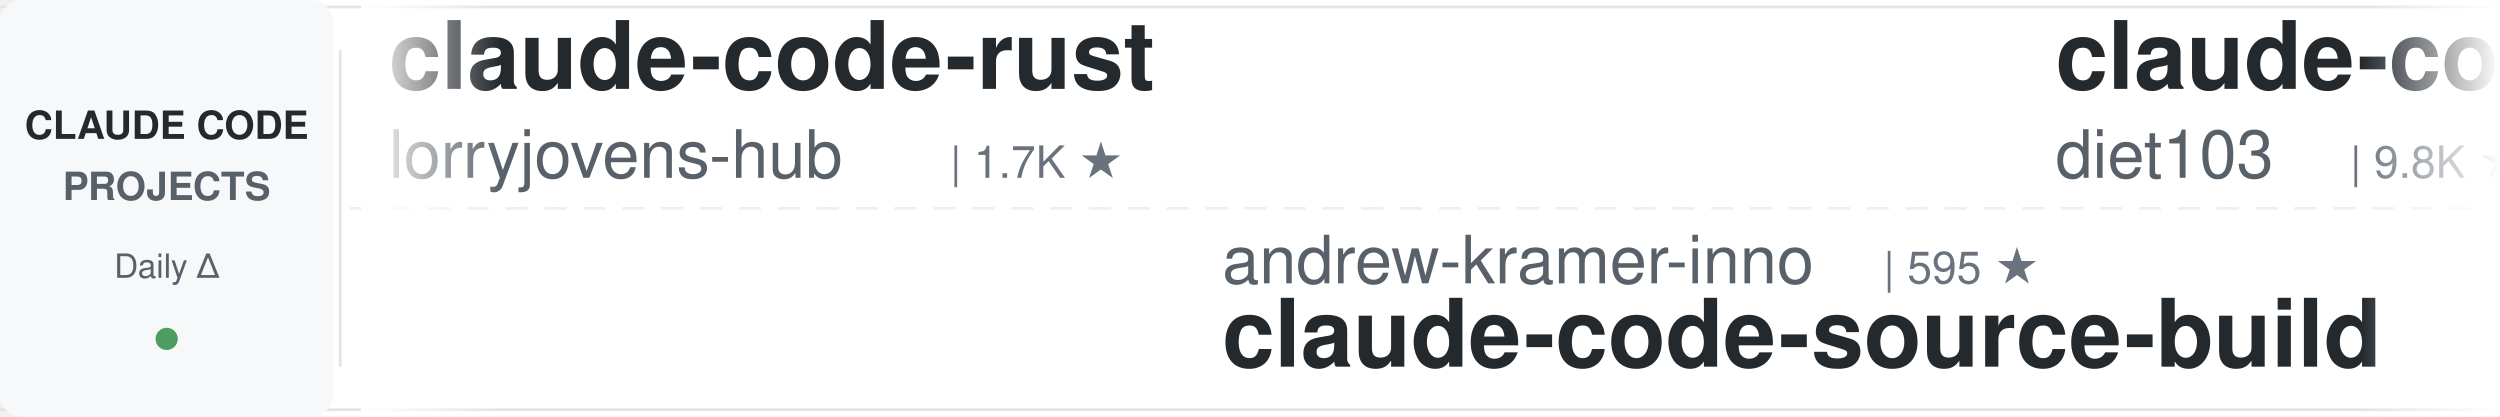
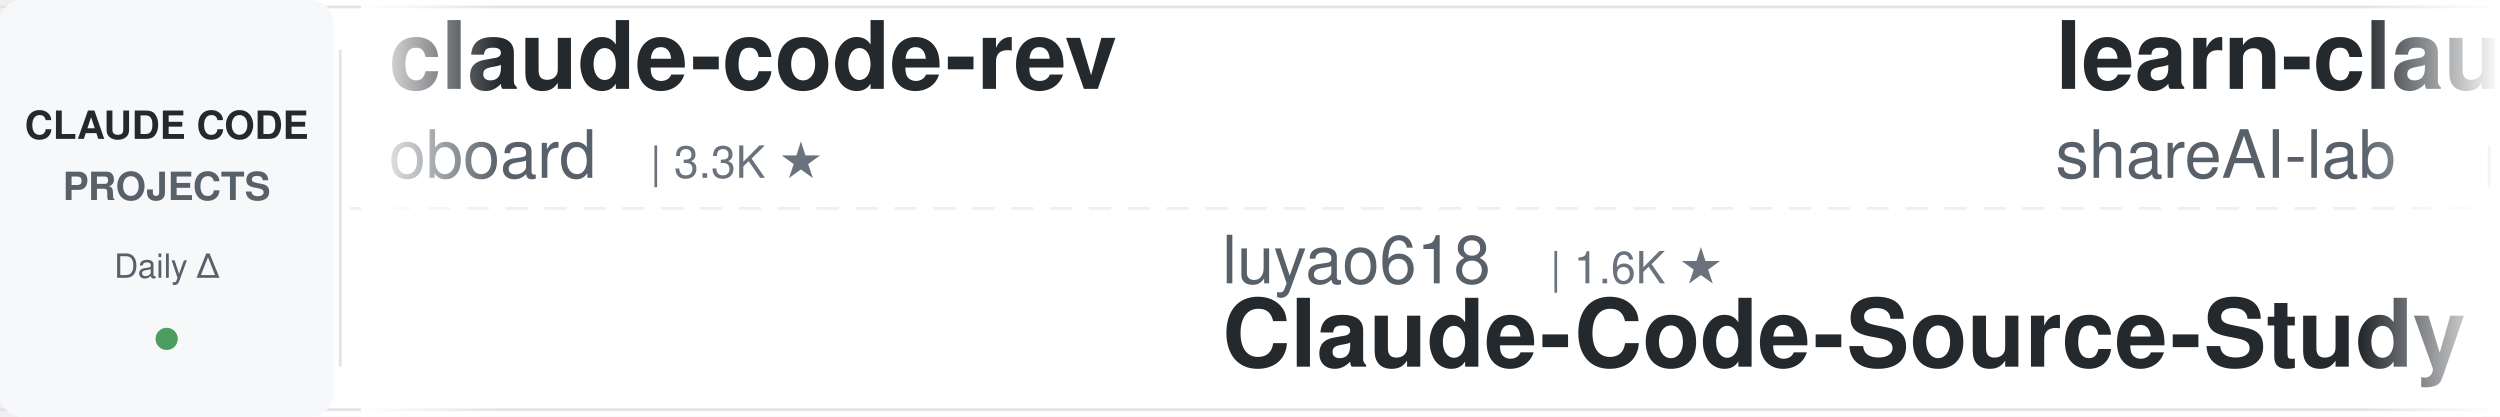
<svg xmlns="http://www.w3.org/2000/svg" width="900" height="150">
  <defs>
    <linearGradient id="leftFade" x1="0%" y1="0%" x2="100%" y2="0%">
      <stop offset="0%" style="stop-color:#ffffff;stop-opacity:1" />
      <stop offset="100%" style="stop-color:#ffffff;stop-opacity:0" />
    </linearGradient>
    <linearGradient id="rightFade" x1="0%" y1="0%" x2="100%" y2="0%">
      <stop offset="0%" style="stop-color:#ffffff;stop-opacity:0" />
      <stop offset="100%" style="stop-color:#ffffff;stop-opacity:1" />
    </linearGradient>
  </defs>
  <rect width="900" height="150" fill="#ffffff" rx="8" />
  <rect x="0" y="2" width="900" height="1" fill="#e1e4e8" />
  <rect x="0" y="147" width="900" height="1" fill="#e1e4e8" />
  <line x1="0" y1="75" x2="900" y2="75" stroke="#e1e4e8" stroke-width="1" stroke-dasharray="8 6" opacity="0.6" />
  <rect x="0" y="0" width="120" height="150" fill="#f6f8fa" rx="8" />
  <text x="60" y="50" font-family="-apple-system, BlinkMacSystemFont, 'Segoe UI', Helvetica, Arial, sans-serif" font-size="14" font-weight="600" fill="#24292e" text-anchor="middle">CLAUDE CODE</text>
  <text x="60" y="72" font-family="-apple-system, BlinkMacSystemFont, 'Segoe UI', Helvetica, Arial, sans-serif" font-size="14" font-weight="600" fill="#586069" text-anchor="middle">PROJECTS</text>
  <text x="60" y="100" font-family="-apple-system, BlinkMacSystemFont, 'Segoe UI', Helvetica, Arial, sans-serif" font-size="12" font-weight="500" fill="#586069" text-anchor="middle">Daily Δ</text>
  <circle cx="60" cy="122" r="4" fill="#22863a" opacity="0.8" />
  <rect x="122" y="18" width="1" height="114" fill="#e1e4e8" />
  <clipPath id="tickerClip">
    <rect x="130" y="0" width="770" height="150" />
  </clipPath>
  <g clip-path="url(#tickerClip)">
    <g id="tickerItems">
      <animateTransform attributeName="transform" attributeType="XML" type="translate" from="0 0" to="-3000 0" dur="54s" repeatCount="indefinite" />
      <g transform="translate(0, 0)">
-         <text x="140" y="32" font-family="-apple-system, BlinkMacSystemFont, 'Segoe UI', Helvetica, Arial, sans-serif" font-size="34" font-weight="600" fill="#24292e">claude-code-rust</text>
-         <text x="140" y="64" font-family="-apple-system, BlinkMacSystemFont, 'Segoe UI', Helvetica, Arial, sans-serif" font-size="24" font-weight="400" fill="#586069">lorryjovens-hub</text>
-         <text x="342" y="64" font-family="-apple-system, BlinkMacSystemFont, 'Segoe UI', Helvetica, Arial, sans-serif" font-size="16" font-weight="500" fill="#6a737d">| 1.7K ★</text>
+         <text x="140" y="32" font-family="-apple-system, BlinkMacSystemFont, 'Segoe UI', Helvetica, Arial, sans-serif" font-size="34" font-weight="600" fill="#24292e">claude-code-rev</text>
+         <text x="140" y="64" font-family="-apple-system, BlinkMacSystemFont, 'Segoe UI', Helvetica, Arial, sans-serif" font-size="24" font-weight="400" fill="#586069">oboard</text>
+         <text x="234" y="64" font-family="-apple-system, BlinkMacSystemFont, 'Segoe UI', Helvetica, Arial, sans-serif" font-size="16" font-weight="500" fill="#6a737d">| 3.3K ★</text>
      </g>
      <g transform="translate(300, 0)">
-         <text x="140" y="102" font-family="-apple-system, BlinkMacSystemFont, 'Segoe UI', Helvetica, Arial, sans-serif" font-size="24" font-weight="400" fill="#586069">andrew-kramer-inno</text>
-         <text x="378" y="102" font-family="-apple-system, BlinkMacSystemFont, 'Segoe UI', Helvetica, Arial, sans-serif" font-size="16" font-weight="500" fill="#6a737d">| 595 ★</text>
-         <text x="140" y="132" font-family="-apple-system, BlinkMacSystemFont, 'Segoe UI', Helvetica, Arial, sans-serif" font-size="34" font-weight="600" fill="#24292e">claude-code-source-build</text>
+         <text x="140" y="102" font-family="-apple-system, BlinkMacSystemFont, 'Segoe UI', Helvetica, Arial, sans-serif" font-size="24" font-weight="400" fill="#586069">luyao618</text>
+         <text x="258" y="102" font-family="-apple-system, BlinkMacSystemFont, 'Segoe UI', Helvetica, Arial, sans-serif" font-size="16" font-weight="500" fill="#6a737d">| 1.6K ★</text>
+         <text x="140" y="132" font-family="-apple-system, BlinkMacSystemFont, 'Segoe UI', Helvetica, Arial, sans-serif" font-size="34" font-weight="600" fill="#24292e">Claude-Code-Source-Study</text>
      </g>
      <g transform="translate(600, 0)">
-         <text x="140" y="32" font-family="-apple-system, BlinkMacSystemFont, 'Segoe UI', Helvetica, Arial, sans-serif" font-size="34" font-weight="600" fill="#24292e">claude-code-infrastructu...</text>
-         <text x="140" y="64" font-family="-apple-system, BlinkMacSystemFont, 'Segoe UI', Helvetica, Arial, sans-serif" font-size="24" font-weight="400" fill="#586069">diet103</text>
-         <text x="246" y="64" font-family="-apple-system, BlinkMacSystemFont, 'Segoe UI', Helvetica, Arial, sans-serif" font-size="16" font-weight="500" fill="#6a737d">| 9.8K ★</text>
+         <text x="140" y="32" font-family="-apple-system, BlinkMacSystemFont, 'Segoe UI', Helvetica, Arial, sans-serif" font-size="34" font-weight="600" fill="#24292e">learn-claude-code</text>
+         <text x="140" y="64" font-family="-apple-system, BlinkMacSystemFont, 'Segoe UI', Helvetica, Arial, sans-serif" font-size="24" font-weight="400" fill="#586069">shareAI-lab</text>
+         <text x="294" y="64" font-family="-apple-system, BlinkMacSystemFont, 'Segoe UI', Helvetica, Arial, sans-serif" font-size="16" font-weight="500" fill="#6a737d">| 71.4K ★</text>
      </g>
      <g transform="translate(900, 0)">
-         <text x="140" y="102" font-family="-apple-system, BlinkMacSystemFont, 'Segoe UI', Helvetica, Arial, sans-serif" font-size="24" font-weight="400" fill="#586069">Pimzino</text>
-         <text x="246" y="102" font-family="-apple-system, BlinkMacSystemFont, 'Segoe UI', Helvetica, Arial, sans-serif" font-size="16" font-weight="500" fill="#6a737d">| 3.8K ★</text>
-         <text x="140" y="132" font-family="-apple-system, BlinkMacSystemFont, 'Segoe UI', Helvetica, Arial, sans-serif" font-size="34" font-weight="600" fill="#24292e">claude-code-spec-workflo...</text>
+         <text x="140" y="102" font-family="-apple-system, BlinkMacSystemFont, 'Segoe UI', Helvetica, Arial, sans-serif" font-size="24" font-weight="400" fill="#586069">digitalsamba</text>
+         <text x="306" y="102" font-family="-apple-system, BlinkMacSystemFont, 'Segoe UI', Helvetica, Arial, sans-serif" font-size="16" font-weight="500" fill="#6a737d">| 1.8K ★</text>
+         <text x="140" y="132" font-family="-apple-system, BlinkMacSystemFont, 'Segoe UI', Helvetica, Arial, sans-serif" font-size="34" font-weight="600" fill="#24292e">claude-code-video-toolki...</text>
      </g>
      <g transform="translate(1200, 0)">
-         <text x="140" y="32" font-family="-apple-system, BlinkMacSystemFont, 'Segoe UI', Helvetica, Arial, sans-serif" font-size="34" font-weight="600" fill="#24292e">claude-code-guide</text>
-         <text x="140" y="64" font-family="-apple-system, BlinkMacSystemFont, 'Segoe UI', Helvetica, Arial, sans-serif" font-size="24" font-weight="400" fill="#586069">zebbern</text>
-         <text x="246" y="64" font-family="-apple-system, BlinkMacSystemFont, 'Segoe UI', Helvetica, Arial, sans-serif" font-size="16" font-weight="500" fill="#6a737d">| 4.4K ★</text>
+         <text x="140" y="32" font-family="-apple-system, BlinkMacSystemFont, 'Segoe UI', Helvetica, Arial, sans-serif" font-size="34" font-weight="600" fill="#24292e">Claude-Code-Game-Studios</text>
+         <text x="140" y="64" font-family="-apple-system, BlinkMacSystemFont, 'Segoe UI', Helvetica, Arial, sans-serif" font-size="24" font-weight="400" fill="#586069">Donchitos</text>
+         <text x="270" y="64" font-family="-apple-system, BlinkMacSystemFont, 'Segoe UI', Helvetica, Arial, sans-serif" font-size="16" font-weight="500" fill="#6a737d">| 23.1K ★</text>
      </g>
      <g transform="translate(1500, 0)">
-         <text x="140" y="102" font-family="-apple-system, BlinkMacSystemFont, 'Segoe UI', Helvetica, Arial, sans-serif" font-size="24" font-weight="400" fill="#586069">VoltAgent</text>
-         <text x="270" y="102" font-family="-apple-system, BlinkMacSystemFont, 'Segoe UI', Helvetica, Arial, sans-serif" font-size="16" font-weight="500" fill="#6a737d">| 23.5K ★</text>
-         <text x="140" y="132" font-family="-apple-system, BlinkMacSystemFont, 'Segoe UI', Helvetica, Arial, sans-serif" font-size="34" font-weight="600" fill="#24292e">awesome-claude-code-suba...</text>
+         <text x="140" y="102" font-family="-apple-system, BlinkMacSystemFont, 'Segoe UI', Helvetica, Arial, sans-serif" font-size="24" font-weight="400" fill="#586069">musistudio</text>
+         <text x="282" y="102" font-family="-apple-system, BlinkMacSystemFont, 'Segoe UI', Helvetica, Arial, sans-serif" font-size="16" font-weight="500" fill="#6a737d">| 35.9K ★</text>
+         <text x="140" y="132" font-family="-apple-system, BlinkMacSystemFont, 'Segoe UI', Helvetica, Arial, sans-serif" font-size="34" font-weight="600" fill="#24292e">claude-code-router</text>
      </g>
      <g transform="translate(1800, 0)">
-         <text x="140" y="32" font-family="-apple-system, BlinkMacSystemFont, 'Segoe UI', Helvetica, Arial, sans-serif" font-size="34" font-weight="600" fill="#24292e">claude-code-reverse</text>
-         <text x="140" y="64" font-family="-apple-system, BlinkMacSystemFont, 'Segoe UI', Helvetica, Arial, sans-serif" font-size="24" font-weight="400" fill="#586069">Yuyz0112</text>
-         <text x="258" y="64" font-family="-apple-system, BlinkMacSystemFont, 'Segoe UI', Helvetica, Arial, sans-serif" font-size="16" font-weight="500" fill="#6a737d">| 2.4K ★</text>
+         <text x="140" y="32" font-family="-apple-system, BlinkMacSystemFont, 'Segoe UI', Helvetica, Arial, sans-serif" font-size="34" font-weight="600" fill="#24292e">claude-code-showcase</text>
+         <text x="140" y="64" font-family="-apple-system, BlinkMacSystemFont, 'Segoe UI', Helvetica, Arial, sans-serif" font-size="24" font-weight="400" fill="#586069">ChrisWiles</text>
+         <text x="282" y="64" font-family="-apple-system, BlinkMacSystemFont, 'Segoe UI', Helvetica, Arial, sans-serif" font-size="16" font-weight="500" fill="#6a737d">| 6.0K ★</text>
      </g>
      <g transform="translate(2100, 0)">
-         <text x="140" y="102" font-family="-apple-system, BlinkMacSystemFont, 'Segoe UI', Helvetica, Arial, sans-serif" font-size="24" font-weight="400" fill="#586069">lintsinghua</text>
-         <text x="294" y="102" font-family="-apple-system, BlinkMacSystemFont, 'Segoe UI', Helvetica, Arial, sans-serif" font-size="16" font-weight="500" fill="#6a737d">| 4.0K ★</text>
-         <text x="140" y="132" font-family="-apple-system, BlinkMacSystemFont, 'Segoe UI', Helvetica, Arial, sans-serif" font-size="34" font-weight="600" fill="#24292e">claude-code-book</text>
+         <text x="140" y="102" font-family="-apple-system, BlinkMacSystemFont, 'Segoe UI', Helvetica, Arial, sans-serif" font-size="24" font-weight="400" fill="#586069">ponponon</text>
+         <text x="258" y="102" font-family="-apple-system, BlinkMacSystemFont, 'Segoe UI', Helvetica, Arial, sans-serif" font-size="16" font-weight="500" fill="#6a737d">| 2.3K ★</text>
+         <text x="140" y="132" font-family="-apple-system, BlinkMacSystemFont, 'Segoe UI', Helvetica, Arial, sans-serif" font-size="34" font-weight="600" fill="#24292e">claude_code_src</text>
      </g>
      <g transform="translate(2400, 0)">
-         <text x="140" y="32" font-family="-apple-system, BlinkMacSystemFont, 'Segoe UI', Helvetica, Arial, sans-serif" font-size="34" font-weight="600" fill="#24292e">awesome-claude-code-tool...</text>
-         <text x="140" y="64" font-family="-apple-system, BlinkMacSystemFont, 'Segoe UI', Helvetica, Arial, sans-serif" font-size="24" font-weight="400" fill="#586069">rohitg00</text>
-         <text x="258" y="64" font-family="-apple-system, BlinkMacSystemFont, 'Segoe UI', Helvetica, Arial, sans-serif" font-size="16" font-weight="500" fill="#6a737d">| 2.3K ★</text>
+         <text x="140" y="32" font-family="-apple-system, BlinkMacSystemFont, 'Segoe UI', Helvetica, Arial, sans-serif" font-size="34" font-weight="600" fill="#24292e">skills</text>
+         <text x="140" y="64" font-family="-apple-system, BlinkMacSystemFont, 'Segoe UI', Helvetica, Arial, sans-serif" font-size="24" font-weight="400" fill="#586069">anthropics</text>
+         <text x="282" y="64" font-family="-apple-system, BlinkMacSystemFont, 'Segoe UI', Helvetica, Arial, sans-serif" font-size="16" font-weight="500" fill="#6a737d">| 162.3K ★</text>
      </g>
      <g transform="translate(2700, 0)">
-         <text x="140" y="102" font-family="-apple-system, BlinkMacSystemFont, 'Segoe UI', Helvetica, Arial, sans-serif" font-size="24" font-weight="400" fill="#586069">Piebald-AI</text>
-         <text x="282" y="102" font-family="-apple-system, BlinkMacSystemFont, 'Segoe UI', Helvetica, Arial, sans-serif" font-size="16" font-weight="500" fill="#6a737d">| 11.9K ★</text>
-         <text x="140" y="132" font-family="-apple-system, BlinkMacSystemFont, 'Segoe UI', Helvetica, Arial, sans-serif" font-size="34" font-weight="600" fill="#24292e">claude-code-system-promp...</text>
+         <text x="140" y="102" font-family="-apple-system, BlinkMacSystemFont, 'Segoe UI', Helvetica, Arial, sans-serif" font-size="24" font-weight="400" fill="#586069">OneRedOak</text>
+         <text x="270" y="102" font-family="-apple-system, BlinkMacSystemFont, 'Segoe UI', Helvetica, Arial, sans-serif" font-size="16" font-weight="500" fill="#6a737d">| 3.9K ★</text>
+         <text x="140" y="132" font-family="-apple-system, BlinkMacSystemFont, 'Segoe UI', Helvetica, Arial, sans-serif" font-size="34" font-weight="600" fill="#24292e">claude-code-workflows</text>
      </g>
      <g transform="translate(3000, 0)">
-         <text x="140" y="32" font-family="-apple-system, BlinkMacSystemFont, 'Segoe UI', Helvetica, Arial, sans-serif" font-size="34" font-weight="600" fill="#24292e">claude-code-rust</text>
-         <text x="140" y="64" font-family="-apple-system, BlinkMacSystemFont, 'Segoe UI', Helvetica, Arial, sans-serif" font-size="24" font-weight="400" fill="#586069">lorryjovens-hub</text>
-         <text x="342" y="64" font-family="-apple-system, BlinkMacSystemFont, 'Segoe UI', Helvetica, Arial, sans-serif" font-size="16" font-weight="500" fill="#6a737d">| 1.7K ★</text>
+         <text x="140" y="32" font-family="-apple-system, BlinkMacSystemFont, 'Segoe UI', Helvetica, Arial, sans-serif" font-size="34" font-weight="600" fill="#24292e">claude-code-rev</text>
+         <text x="140" y="64" font-family="-apple-system, BlinkMacSystemFont, 'Segoe UI', Helvetica, Arial, sans-serif" font-size="24" font-weight="400" fill="#586069">oboard</text>
+         <text x="234" y="64" font-family="-apple-system, BlinkMacSystemFont, 'Segoe UI', Helvetica, Arial, sans-serif" font-size="16" font-weight="500" fill="#6a737d">| 3.3K ★</text>
      </g>
      <g transform="translate(3300, 0)">
-         <text x="140" y="102" font-family="-apple-system, BlinkMacSystemFont, 'Segoe UI', Helvetica, Arial, sans-serif" font-size="24" font-weight="400" fill="#586069">andrew-kramer-inno</text>
-         <text x="378" y="102" font-family="-apple-system, BlinkMacSystemFont, 'Segoe UI', Helvetica, Arial, sans-serif" font-size="16" font-weight="500" fill="#6a737d">| 595 ★</text>
-         <text x="140" y="132" font-family="-apple-system, BlinkMacSystemFont, 'Segoe UI', Helvetica, Arial, sans-serif" font-size="34" font-weight="600" fill="#24292e">claude-code-source-build</text>
+         <text x="140" y="102" font-family="-apple-system, BlinkMacSystemFont, 'Segoe UI', Helvetica, Arial, sans-serif" font-size="24" font-weight="400" fill="#586069">luyao618</text>
+         <text x="258" y="102" font-family="-apple-system, BlinkMacSystemFont, 'Segoe UI', Helvetica, Arial, sans-serif" font-size="16" font-weight="500" fill="#6a737d">| 1.6K ★</text>
+         <text x="140" y="132" font-family="-apple-system, BlinkMacSystemFont, 'Segoe UI', Helvetica, Arial, sans-serif" font-size="34" font-weight="600" fill="#24292e">Claude-Code-Source-Study</text>
      </g>
      <g transform="translate(3600, 0)">
-         <text x="140" y="32" font-family="-apple-system, BlinkMacSystemFont, 'Segoe UI', Helvetica, Arial, sans-serif" font-size="34" font-weight="600" fill="#24292e">claude-code-infrastructu...</text>
-         <text x="140" y="64" font-family="-apple-system, BlinkMacSystemFont, 'Segoe UI', Helvetica, Arial, sans-serif" font-size="24" font-weight="400" fill="#586069">diet103</text>
-         <text x="246" y="64" font-family="-apple-system, BlinkMacSystemFont, 'Segoe UI', Helvetica, Arial, sans-serif" font-size="16" font-weight="500" fill="#6a737d">| 9.8K ★</text>
+         <text x="140" y="32" font-family="-apple-system, BlinkMacSystemFont, 'Segoe UI', Helvetica, Arial, sans-serif" font-size="34" font-weight="600" fill="#24292e">learn-claude-code</text>
+         <text x="140" y="64" font-family="-apple-system, BlinkMacSystemFont, 'Segoe UI', Helvetica, Arial, sans-serif" font-size="24" font-weight="400" fill="#586069">shareAI-lab</text>
+         <text x="294" y="64" font-family="-apple-system, BlinkMacSystemFont, 'Segoe UI', Helvetica, Arial, sans-serif" font-size="16" font-weight="500" fill="#6a737d">| 71.4K ★</text>
      </g>
      <g transform="translate(3900, 0)">
-         <text x="140" y="102" font-family="-apple-system, BlinkMacSystemFont, 'Segoe UI', Helvetica, Arial, sans-serif" font-size="24" font-weight="400" fill="#586069">Pimzino</text>
-         <text x="246" y="102" font-family="-apple-system, BlinkMacSystemFont, 'Segoe UI', Helvetica, Arial, sans-serif" font-size="16" font-weight="500" fill="#6a737d">| 3.8K ★</text>
-         <text x="140" y="132" font-family="-apple-system, BlinkMacSystemFont, 'Segoe UI', Helvetica, Arial, sans-serif" font-size="34" font-weight="600" fill="#24292e">claude-code-spec-workflo...</text>
+         <text x="140" y="102" font-family="-apple-system, BlinkMacSystemFont, 'Segoe UI', Helvetica, Arial, sans-serif" font-size="24" font-weight="400" fill="#586069">digitalsamba</text>
+         <text x="306" y="102" font-family="-apple-system, BlinkMacSystemFont, 'Segoe UI', Helvetica, Arial, sans-serif" font-size="16" font-weight="500" fill="#6a737d">| 1.8K ★</text>
+         <text x="140" y="132" font-family="-apple-system, BlinkMacSystemFont, 'Segoe UI', Helvetica, Arial, sans-serif" font-size="34" font-weight="600" fill="#24292e">claude-code-video-toolki...</text>
      </g>
    </g>
  </g>
  <rect x="130" y="0" width="50" height="150" fill="url(#leftFade)" />
  <rect x="850" y="0" width="50" height="150" fill="url(#rightFade)" />
</svg>
